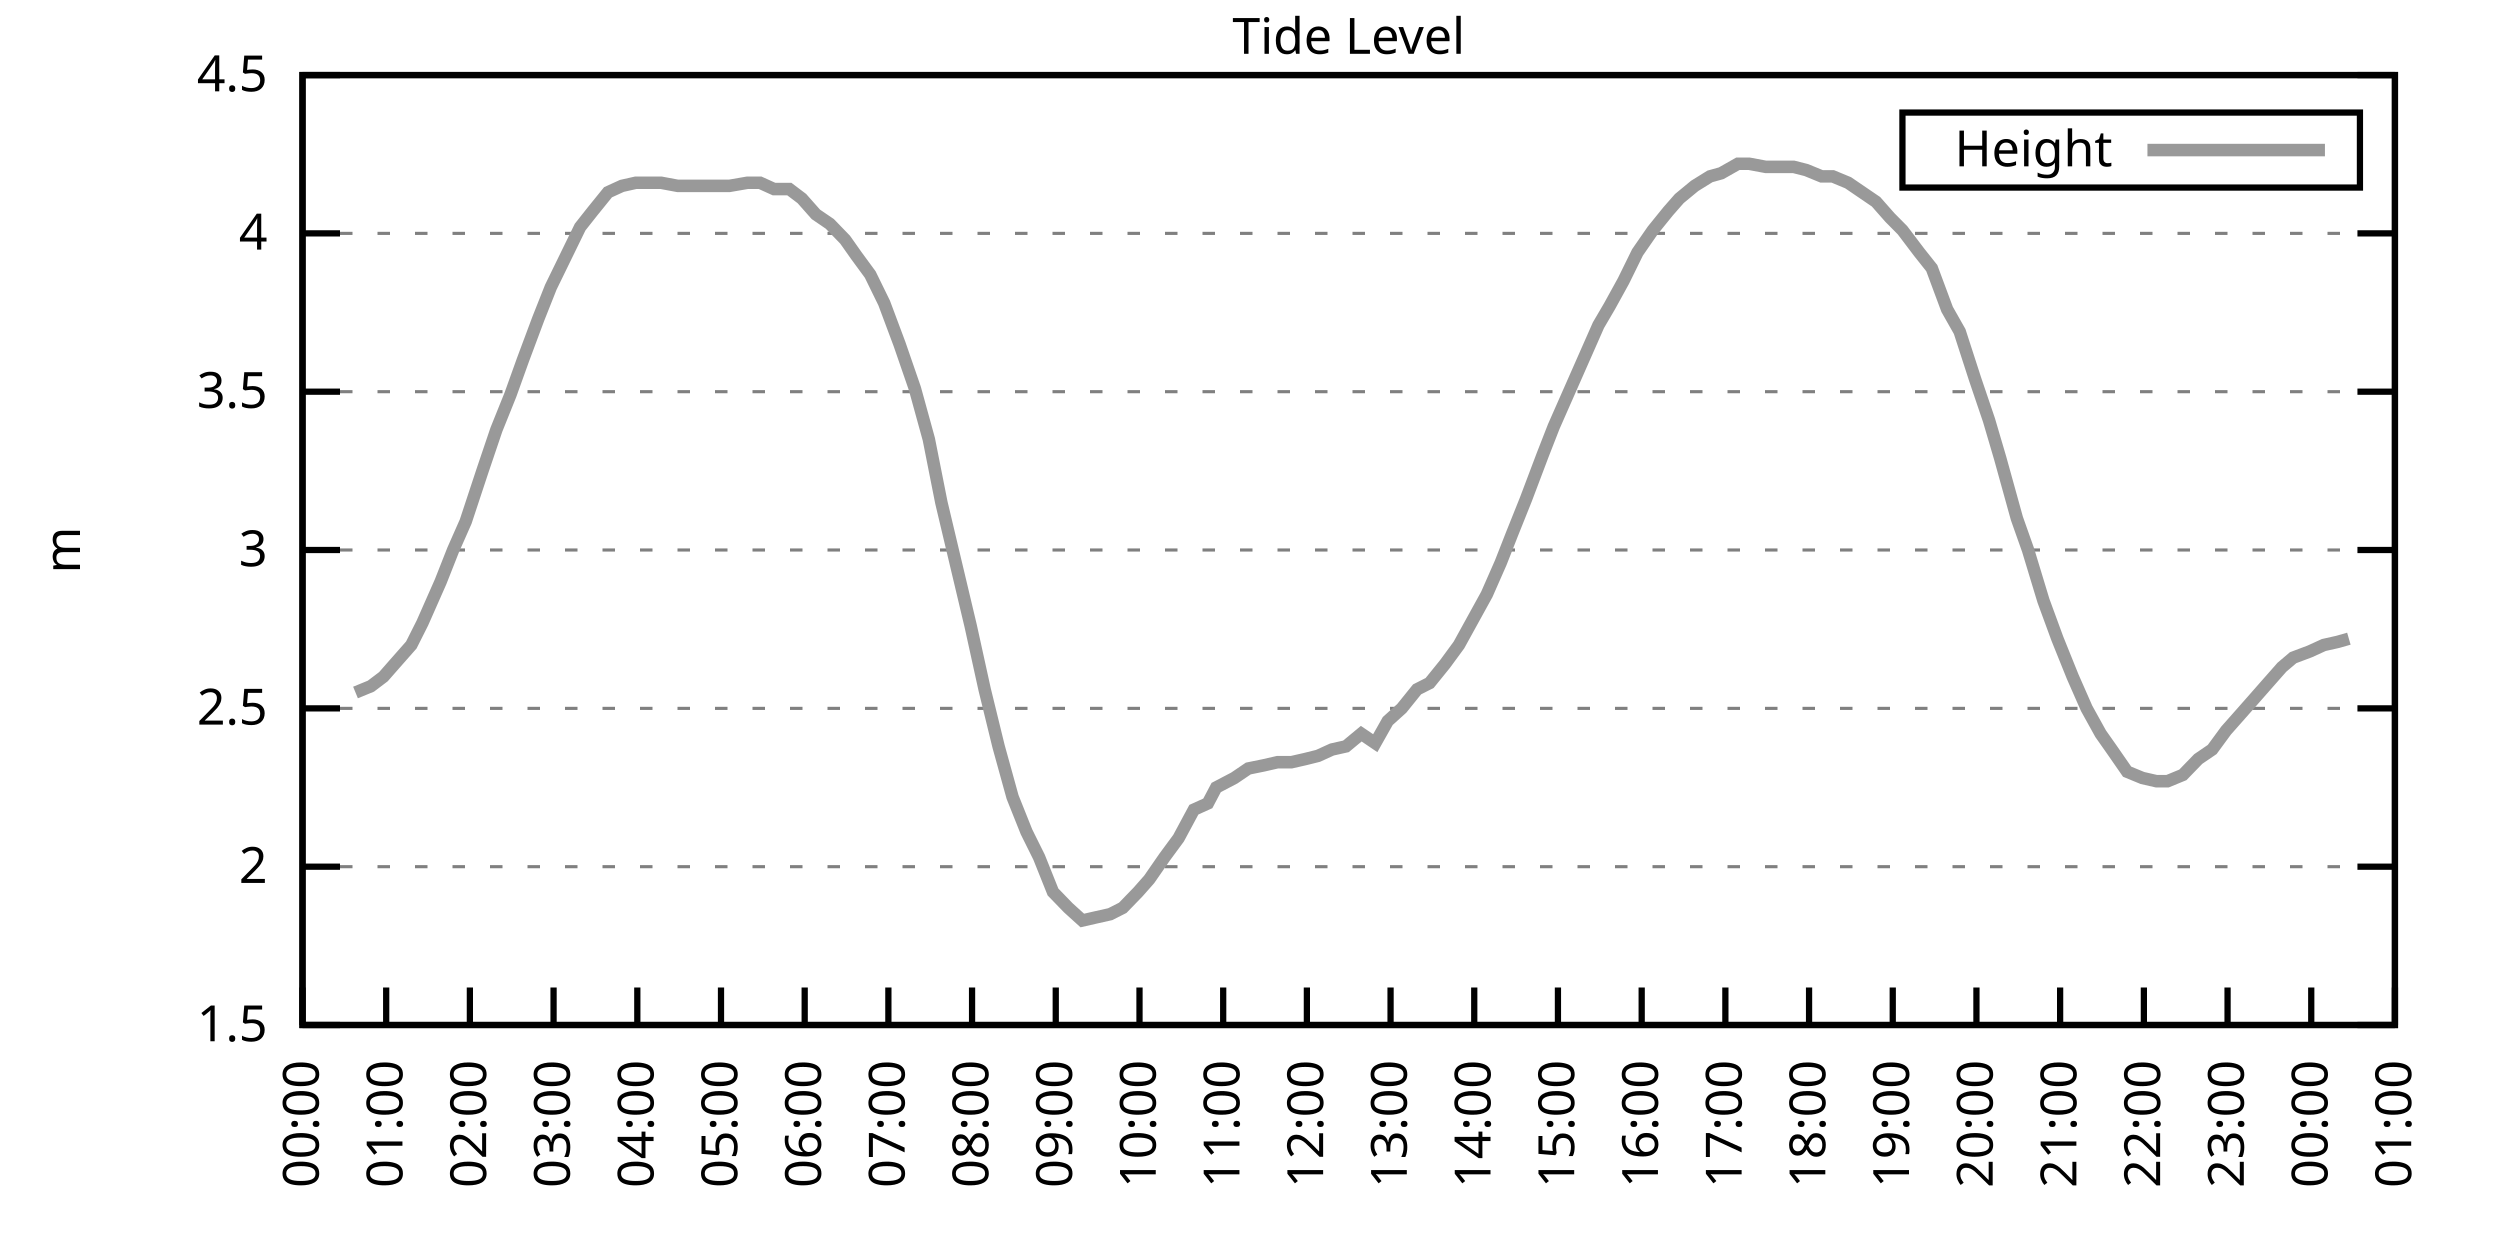
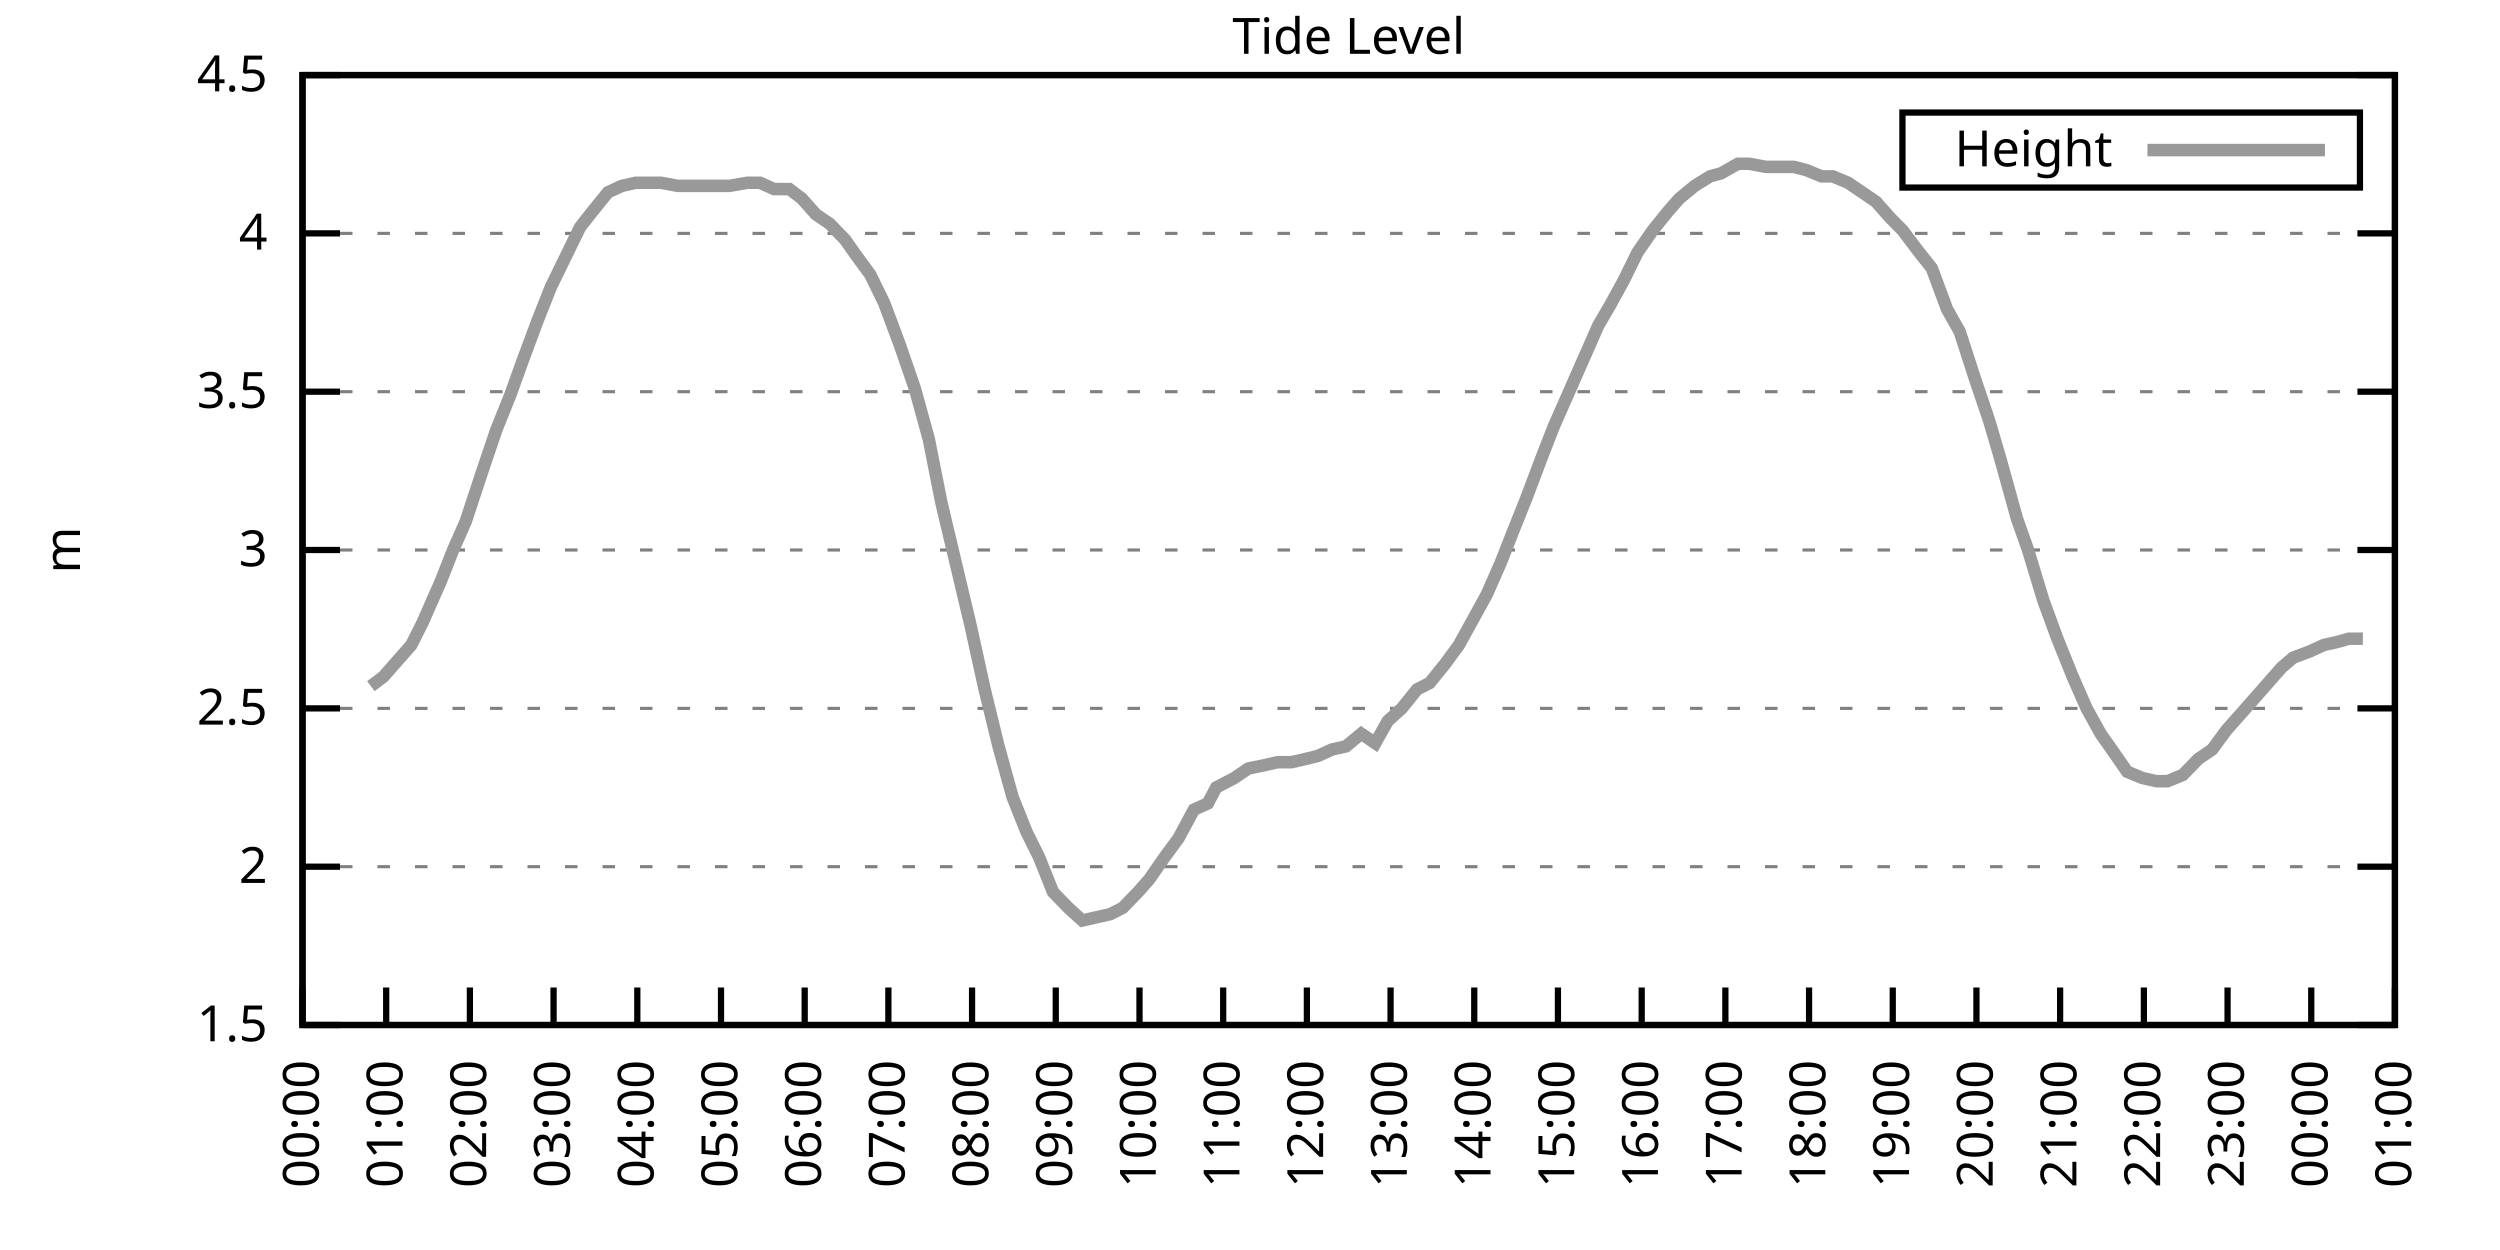
<svg xmlns="http://www.w3.org/2000/svg" xmlns:xlink="http://www.w3.org/1999/xlink" width="400" height="200" viewBox="0 0 400 200">
  <g id="gnuplot_canvas">
    <rect x="0" y="0" width="400" height="200" fill="none" />
    <defs>
      <circle id="gpDot" r="0.5" stroke-width="0.5" stroke="currentColor" />
      <path id="gpPt0" stroke-width="0.333" stroke="currentColor" d="M-1,0 h2 M0,-1 v2" />
      <path id="gpPt1" stroke-width="0.333" stroke="currentColor" d="M-1,-1 L1,1 M1,-1 L-1,1" />
      <path id="gpPt2" stroke-width="0.333" stroke="currentColor" d="M-1,0 L1,0 M0,-1 L0,1 M-1,-1 L1,1 M-1,1 L1,-1" />
      <rect id="gpPt3" stroke-width="0.333" stroke="currentColor" x="-1" y="-1" width="2" height="2" />
      <rect id="gpPt4" stroke-width="0.333" stroke="currentColor" fill="currentColor" x="-1" y="-1" width="2" height="2" />
      <circle id="gpPt5" stroke-width="0.333" stroke="currentColor" cx="0" cy="0" r="1" />
      <use xlink:href="#gpPt5" id="gpPt6" fill="currentColor" stroke="none" />
      <path id="gpPt7" stroke-width="0.333" stroke="currentColor" d="M0,-1.33 L-1.33,0.67 L1.33,0.67 z" />
      <use xlink:href="#gpPt7" id="gpPt8" fill="currentColor" stroke="none" />
      <use xlink:href="#gpPt7" id="gpPt9" stroke="currentColor" transform="rotate(180)" />
      <use xlink:href="#gpPt9" id="gpPt10" fill="currentColor" stroke="none" />
      <use xlink:href="#gpPt3" id="gpPt11" stroke="currentColor" transform="rotate(45)" />
      <use xlink:href="#gpPt11" id="gpPt12" fill="currentColor" stroke="none" />
      <path id="gpPt13" stroke-width="0.333" stroke="currentColor" d="M0,1.330 L1.265,0.411 L0.782,-1.067 L-0.782,-1.076 L-1.265,0.411 z" />
      <use xlink:href="#gpPt13" id="gpPt14" fill="currentColor" stroke="none" />
      <filter id="textbox" filterUnits="objectBoundingBox" x="0" y="0" height="1" width="1">
        <feFlood flood-color="white" flood-opacity="1" result="bgnd" />
        <feComposite in="SourceGraphic" in2="bgnd" operator="atop" />
      </filter>
      <filter id="greybox" filterUnits="objectBoundingBox" x="0" y="0" height="1" width="1">
        <feFlood flood-color="lightgrey" flood-opacity="1" result="grey" />
        <feComposite in="SourceGraphic" in2="grey" operator="atop" />
      </filter>
    </defs>
    <g fill="none" color="white" stroke="currentColor" stroke-width="1.00" stroke-linecap="butt" stroke-linejoin="miter">
</g>
    <g fill="none" color="black" stroke="currentColor" stroke-width="1.00" stroke-linecap="butt" stroke-linejoin="miter">
      <g stroke="none" shape-rendering="crispEdges">
        <polygon fill="rgb(255, 255, 255)" points="48.40,164.00 383.18,164.00 383.18,12.02 48.40,12.02 " />
      </g>
    </g>
    <g fill="none" color="black" stroke="currentColor" stroke-width="1.00" stroke-linecap="butt" stroke-linejoin="miter">
</g>
    <g fill="none" color="black" stroke="black" stroke-width="0.50" stroke-linecap="butt" stroke-linejoin="miter">
</g>
    <g fill="none" color="gray" stroke="currentColor" stroke-width="0.50" stroke-linecap="butt" stroke-linejoin="miter">
      <path stroke="gray" stroke-dasharray="2,4" class="gridline" d="M48.40,164.00 L383.19,164.00  " />
    </g>
    <g fill="none" color="gray" stroke="gray" stroke-width="1.00" stroke-linecap="butt" stroke-linejoin="miter">
</g>
    <g fill="none" color="black" stroke="currentColor" stroke-width="1.00" stroke-linecap="butt" stroke-linejoin="miter">
      <path stroke="black" d="M48.40,164.00 L54.40,164.00 M383.19,164.00 L377.19,164.00  " />
      <g transform="translate(42.80,166.60)" stroke="none" fill="black" font-family="Sans" font-size="8.00" text-anchor="end">
        <text>
          <tspan font-family="Sans"> 1.5</tspan>
        </text>
      </g>
    </g>
    <g fill="none" color="black" stroke="currentColor" stroke-width="1.00" stroke-linecap="butt" stroke-linejoin="miter">
</g>
    <g fill="none" color="black" stroke="black" stroke-width="0.50" stroke-linecap="butt" stroke-linejoin="miter">
</g>
    <g fill="none" color="gray" stroke="currentColor" stroke-width="0.50" stroke-linecap="butt" stroke-linejoin="miter">
      <path stroke="gray" stroke-dasharray="2,4" class="gridline" d="M48.40,138.67 L383.19,138.67  " />
    </g>
    <g fill="none" color="gray" stroke="gray" stroke-width="1.00" stroke-linecap="butt" stroke-linejoin="miter">
</g>
    <g fill="none" color="black" stroke="currentColor" stroke-width="1.00" stroke-linecap="butt" stroke-linejoin="miter">
      <path stroke="black" d="M48.40,138.67 L54.40,138.67 M383.19,138.67 L377.19,138.67  " />
      <g transform="translate(42.80,141.27)" stroke="none" fill="black" font-family="Sans" font-size="8.00" text-anchor="end">
        <text>
          <tspan font-family="Sans"> 2</tspan>
        </text>
      </g>
    </g>
    <g fill="none" color="black" stroke="currentColor" stroke-width="1.00" stroke-linecap="butt" stroke-linejoin="miter">
</g>
    <g fill="none" color="black" stroke="black" stroke-width="0.50" stroke-linecap="butt" stroke-linejoin="miter">
</g>
    <g fill="none" color="gray" stroke="currentColor" stroke-width="0.50" stroke-linecap="butt" stroke-linejoin="miter">
      <path stroke="gray" stroke-dasharray="2,4" class="gridline" d="M48.40,113.34 L383.19,113.34  " />
    </g>
    <g fill="none" color="gray" stroke="gray" stroke-width="1.00" stroke-linecap="butt" stroke-linejoin="miter">
</g>
    <g fill="none" color="black" stroke="currentColor" stroke-width="1.00" stroke-linecap="butt" stroke-linejoin="miter">
      <path stroke="black" d="M48.40,113.34 L54.40,113.34 M383.19,113.34 L377.19,113.34  " />
      <g transform="translate(42.80,115.94)" stroke="none" fill="black" font-family="Sans" font-size="8.00" text-anchor="end">
        <text>
          <tspan font-family="Sans"> 2.5</tspan>
        </text>
      </g>
    </g>
    <g fill="none" color="black" stroke="currentColor" stroke-width="1.00" stroke-linecap="butt" stroke-linejoin="miter">
</g>
    <g fill="none" color="black" stroke="black" stroke-width="0.50" stroke-linecap="butt" stroke-linejoin="miter">
</g>
    <g fill="none" color="gray" stroke="currentColor" stroke-width="0.50" stroke-linecap="butt" stroke-linejoin="miter">
      <path stroke="gray" stroke-dasharray="2,4" class="gridline" d="M48.40,88.00 L383.19,88.00  " />
    </g>
    <g fill="none" color="gray" stroke="gray" stroke-width="1.00" stroke-linecap="butt" stroke-linejoin="miter">
</g>
    <g fill="none" color="black" stroke="currentColor" stroke-width="1.00" stroke-linecap="butt" stroke-linejoin="miter">
      <path stroke="black" d="M48.40,88.00 L54.40,88.00 M383.19,88.00 L377.19,88.00  " />
      <g transform="translate(42.80,90.60)" stroke="none" fill="black" font-family="Sans" font-size="8.00" text-anchor="end">
        <text>
          <tspan font-family="Sans"> 3</tspan>
        </text>
      </g>
    </g>
    <g fill="none" color="black" stroke="currentColor" stroke-width="1.00" stroke-linecap="butt" stroke-linejoin="miter">
</g>
    <g fill="none" color="black" stroke="black" stroke-width="0.50" stroke-linecap="butt" stroke-linejoin="miter">
</g>
    <g fill="none" color="gray" stroke="currentColor" stroke-width="0.50" stroke-linecap="butt" stroke-linejoin="miter">
      <path stroke="gray" stroke-dasharray="2,4" class="gridline" d="M48.40,62.67 L383.19,62.67  " />
    </g>
    <g fill="none" color="gray" stroke="gray" stroke-width="1.00" stroke-linecap="butt" stroke-linejoin="miter">
</g>
    <g fill="none" color="black" stroke="currentColor" stroke-width="1.00" stroke-linecap="butt" stroke-linejoin="miter">
      <path stroke="black" d="M48.40,62.67 L54.40,62.67 M383.19,62.67 L377.19,62.67  " />
      <g transform="translate(42.80,65.27)" stroke="none" fill="black" font-family="Sans" font-size="8.00" text-anchor="end">
        <text>
          <tspan font-family="Sans"> 3.5</tspan>
        </text>
      </g>
    </g>
    <g fill="none" color="black" stroke="currentColor" stroke-width="1.00" stroke-linecap="butt" stroke-linejoin="miter">
</g>
    <g fill="none" color="black" stroke="black" stroke-width="0.50" stroke-linecap="butt" stroke-linejoin="miter">
</g>
    <g fill="none" color="gray" stroke="currentColor" stroke-width="0.50" stroke-linecap="butt" stroke-linejoin="miter">
      <path stroke="gray" stroke-dasharray="2,4" class="gridline" d="M48.40,37.34 L383.19,37.34  " />
    </g>
    <g fill="none" color="gray" stroke="gray" stroke-width="1.00" stroke-linecap="butt" stroke-linejoin="miter">
</g>
    <g fill="none" color="black" stroke="currentColor" stroke-width="1.00" stroke-linecap="butt" stroke-linejoin="miter">
      <path stroke="black" d="M48.40,37.34 L54.40,37.34 M383.19,37.34 L377.19,37.34  " />
      <g transform="translate(42.80,39.94)" stroke="none" fill="black" font-family="Sans" font-size="8.00" text-anchor="end">
        <text>
          <tspan font-family="Sans"> 4</tspan>
        </text>
      </g>
    </g>
    <g fill="none" color="black" stroke="currentColor" stroke-width="1.00" stroke-linecap="butt" stroke-linejoin="miter">
</g>
    <g fill="none" color="black" stroke="black" stroke-width="0.50" stroke-linecap="butt" stroke-linejoin="miter">
</g>
    <g fill="none" color="gray" stroke="currentColor" stroke-width="0.50" stroke-linecap="butt" stroke-linejoin="miter">
      <path stroke="gray" stroke-dasharray="2,4" class="gridline" d="M48.40,12.01 L383.19,12.01  " />
    </g>
    <g fill="none" color="gray" stroke="gray" stroke-width="1.00" stroke-linecap="butt" stroke-linejoin="miter">
</g>
    <g fill="none" color="black" stroke="currentColor" stroke-width="1.00" stroke-linecap="butt" stroke-linejoin="miter">
      <path stroke="black" d="M48.40,12.01 L54.40,12.01 M383.19,12.01 L377.19,12.01  " />
      <g transform="translate(42.80,14.61)" stroke="none" fill="black" font-family="Sans" font-size="8.00" text-anchor="end">
        <text>
          <tspan font-family="Sans"> 4.5</tspan>
        </text>
      </g>
    </g>
    <g fill="none" color="black" stroke="currentColor" stroke-width="1.00" stroke-linecap="butt" stroke-linejoin="miter">
      <path stroke="black" d="M48.40,164.00 L48.40,158.00  " />
      <g transform="translate(51.00,169.60) rotate(270.00)" stroke="none" fill="black" font-family="Sans" font-size="8.00" text-anchor="end">
        <text>
          <tspan font-family="Sans">00:00</tspan>
        </text>
      </g>
    </g>
    <g fill="none" color="black" stroke="currentColor" stroke-width="1.00" stroke-linecap="butt" stroke-linejoin="miter">
      <path stroke="black" d="M61.79,164.00 L61.79,158.00  " />
      <g transform="translate(64.39,169.60) rotate(270.00)" stroke="none" fill="black" font-family="Sans" font-size="8.00" text-anchor="end">
        <text>
          <tspan font-family="Sans">01:00</tspan>
        </text>
      </g>
    </g>
    <g fill="none" color="black" stroke="currentColor" stroke-width="1.00" stroke-linecap="butt" stroke-linejoin="miter">
      <path stroke="black" d="M75.18,164.00 L75.18,158.00  " />
      <g transform="translate(77.78,169.60) rotate(270.00)" stroke="none" fill="black" font-family="Sans" font-size="8.00" text-anchor="end">
        <text>
          <tspan font-family="Sans">02:00</tspan>
        </text>
      </g>
    </g>
    <g fill="none" color="black" stroke="currentColor" stroke-width="1.00" stroke-linecap="butt" stroke-linejoin="miter">
      <path stroke="black" d="M88.57,164.00 L88.57,158.00  " />
      <g transform="translate(91.17,169.60) rotate(270.00)" stroke="none" fill="black" font-family="Sans" font-size="8.00" text-anchor="end">
        <text>
          <tspan font-family="Sans">03:00</tspan>
        </text>
      </g>
    </g>
    <g fill="none" color="black" stroke="currentColor" stroke-width="1.00" stroke-linecap="butt" stroke-linejoin="miter">
      <path stroke="black" d="M101.97,164.00 L101.97,158.00  " />
      <g transform="translate(104.57,169.60) rotate(270.00)" stroke="none" fill="black" font-family="Sans" font-size="8.00" text-anchor="end">
        <text>
          <tspan font-family="Sans">04:00</tspan>
        </text>
      </g>
    </g>
    <g fill="none" color="black" stroke="currentColor" stroke-width="1.00" stroke-linecap="butt" stroke-linejoin="miter">
      <path stroke="black" d="M115.36,164.00 L115.36,158.00  " />
      <g transform="translate(117.96,169.60) rotate(270.00)" stroke="none" fill="black" font-family="Sans" font-size="8.00" text-anchor="end">
        <text>
          <tspan font-family="Sans">05:00</tspan>
        </text>
      </g>
    </g>
    <g fill="none" color="black" stroke="currentColor" stroke-width="1.00" stroke-linecap="butt" stroke-linejoin="miter">
      <path stroke="black" d="M128.75,164.00 L128.75,158.00  " />
      <g transform="translate(131.35,169.60) rotate(270.00)" stroke="none" fill="black" font-family="Sans" font-size="8.00" text-anchor="end">
        <text>
          <tspan font-family="Sans">06:00</tspan>
        </text>
      </g>
    </g>
    <g fill="none" color="black" stroke="currentColor" stroke-width="1.00" stroke-linecap="butt" stroke-linejoin="miter">
      <path stroke="black" d="M142.14,164.00 L142.14,158.00  " />
      <g transform="translate(144.74,169.60) rotate(270.00)" stroke="none" fill="black" font-family="Sans" font-size="8.00" text-anchor="end">
        <text>
          <tspan font-family="Sans">07:00</tspan>
        </text>
      </g>
    </g>
    <g fill="none" color="black" stroke="currentColor" stroke-width="1.00" stroke-linecap="butt" stroke-linejoin="miter">
      <path stroke="black" d="M155.53,164.00 L155.53,158.00  " />
      <g transform="translate(158.13,169.60) rotate(270.00)" stroke="none" fill="black" font-family="Sans" font-size="8.00" text-anchor="end">
        <text>
          <tspan font-family="Sans">08:00</tspan>
        </text>
      </g>
    </g>
    <g fill="none" color="black" stroke="currentColor" stroke-width="1.00" stroke-linecap="butt" stroke-linejoin="miter">
      <path stroke="black" d="M168.92,164.00 L168.92,158.00  " />
      <g transform="translate(171.52,169.60) rotate(270.00)" stroke="none" fill="black" font-family="Sans" font-size="8.00" text-anchor="end">
        <text>
          <tspan font-family="Sans">09:00</tspan>
        </text>
      </g>
    </g>
    <g fill="none" color="black" stroke="currentColor" stroke-width="1.00" stroke-linecap="butt" stroke-linejoin="miter">
      <path stroke="black" d="M182.32,164.00 L182.32,158.00  " />
      <g transform="translate(184.92,169.60) rotate(270.00)" stroke="none" fill="black" font-family="Sans" font-size="8.00" text-anchor="end">
        <text>
          <tspan font-family="Sans">10:00</tspan>
        </text>
      </g>
    </g>
    <g fill="none" color="black" stroke="currentColor" stroke-width="1.00" stroke-linecap="butt" stroke-linejoin="miter">
      <path stroke="black" d="M195.71,164.00 L195.71,158.00  " />
      <g transform="translate(198.31,169.60) rotate(270.00)" stroke="none" fill="black" font-family="Sans" font-size="8.00" text-anchor="end">
        <text>
          <tspan font-family="Sans">11:00</tspan>
        </text>
      </g>
    </g>
    <g fill="none" color="black" stroke="currentColor" stroke-width="1.00" stroke-linecap="butt" stroke-linejoin="miter">
      <path stroke="black" d="M209.10,164.00 L209.10,158.00  " />
      <g transform="translate(211.70,169.60) rotate(270.00)" stroke="none" fill="black" font-family="Sans" font-size="8.00" text-anchor="end">
        <text>
          <tspan font-family="Sans">12:00</tspan>
        </text>
      </g>
    </g>
    <g fill="none" color="black" stroke="currentColor" stroke-width="1.00" stroke-linecap="butt" stroke-linejoin="miter">
      <path stroke="black" d="M222.49,164.00 L222.49,158.00  " />
      <g transform="translate(225.09,169.60) rotate(270.00)" stroke="none" fill="black" font-family="Sans" font-size="8.00" text-anchor="end">
        <text>
          <tspan font-family="Sans">13:00</tspan>
        </text>
      </g>
    </g>
    <g fill="none" color="black" stroke="currentColor" stroke-width="1.00" stroke-linecap="butt" stroke-linejoin="miter">
      <path stroke="black" d="M235.88,164.00 L235.88,158.00  " />
      <g transform="translate(238.48,169.60) rotate(270.00)" stroke="none" fill="black" font-family="Sans" font-size="8.00" text-anchor="end">
        <text>
          <tspan font-family="Sans">14:00</tspan>
        </text>
      </g>
    </g>
    <g fill="none" color="black" stroke="currentColor" stroke-width="1.00" stroke-linecap="butt" stroke-linejoin="miter">
      <path stroke="black" d="M249.27,164.00 L249.27,158.00  " />
      <g transform="translate(251.87,169.60) rotate(270.00)" stroke="none" fill="black" font-family="Sans" font-size="8.00" text-anchor="end">
        <text>
          <tspan font-family="Sans">15:00</tspan>
        </text>
      </g>
    </g>
    <g fill="none" color="black" stroke="currentColor" stroke-width="1.00" stroke-linecap="butt" stroke-linejoin="miter">
      <path stroke="black" d="M262.67,164.00 L262.67,158.00  " />
      <g transform="translate(265.27,169.60) rotate(270.00)" stroke="none" fill="black" font-family="Sans" font-size="8.00" text-anchor="end">
        <text>
          <tspan font-family="Sans">16:00</tspan>
        </text>
      </g>
    </g>
    <g fill="none" color="black" stroke="currentColor" stroke-width="1.00" stroke-linecap="butt" stroke-linejoin="miter">
      <path stroke="black" d="M276.06,164.00 L276.06,158.00  " />
      <g transform="translate(278.66,169.60) rotate(270.00)" stroke="none" fill="black" font-family="Sans" font-size="8.00" text-anchor="end">
        <text>
          <tspan font-family="Sans">17:00</tspan>
        </text>
      </g>
    </g>
    <g fill="none" color="black" stroke="currentColor" stroke-width="1.00" stroke-linecap="butt" stroke-linejoin="miter">
      <path stroke="black" d="M289.45,164.00 L289.45,158.00  " />
      <g transform="translate(292.05,169.60) rotate(270.00)" stroke="none" fill="black" font-family="Sans" font-size="8.00" text-anchor="end">
        <text>
          <tspan font-family="Sans">18:00</tspan>
        </text>
      </g>
    </g>
    <g fill="none" color="black" stroke="currentColor" stroke-width="1.00" stroke-linecap="butt" stroke-linejoin="miter">
      <path stroke="black" d="M302.84,164.00 L302.84,158.00  " />
      <g transform="translate(305.44,169.60) rotate(270.00)" stroke="none" fill="black" font-family="Sans" font-size="8.00" text-anchor="end">
        <text>
          <tspan font-family="Sans">19:00</tspan>
        </text>
      </g>
    </g>
    <g fill="none" color="black" stroke="currentColor" stroke-width="1.00" stroke-linecap="butt" stroke-linejoin="miter">
      <path stroke="black" d="M316.23,164.00 L316.23,158.00  " />
      <g transform="translate(318.83,169.60) rotate(270.00)" stroke="none" fill="black" font-family="Sans" font-size="8.00" text-anchor="end">
        <text>
          <tspan font-family="Sans">20:00</tspan>
        </text>
      </g>
    </g>
    <g fill="none" color="black" stroke="currentColor" stroke-width="1.00" stroke-linecap="butt" stroke-linejoin="miter">
      <path stroke="black" d="M329.62,164.00 L329.62,158.00  " />
      <g transform="translate(332.22,169.60) rotate(270.00)" stroke="none" fill="black" font-family="Sans" font-size="8.00" text-anchor="end">
        <text>
          <tspan font-family="Sans">21:00</tspan>
        </text>
      </g>
    </g>
    <g fill="none" color="black" stroke="currentColor" stroke-width="1.00" stroke-linecap="butt" stroke-linejoin="miter">
      <path stroke="black" d="M343.02,164.00 L343.02,158.00  " />
      <g transform="translate(345.62,169.60) rotate(270.00)" stroke="none" fill="black" font-family="Sans" font-size="8.00" text-anchor="end">
        <text>
          <tspan font-family="Sans">22:00</tspan>
        </text>
      </g>
    </g>
    <g fill="none" color="black" stroke="currentColor" stroke-width="1.00" stroke-linecap="butt" stroke-linejoin="miter">
      <path stroke="black" d="M356.41,164.00 L356.41,158.00  " />
      <g transform="translate(359.01,169.60) rotate(270.00)" stroke="none" fill="black" font-family="Sans" font-size="8.00" text-anchor="end">
        <text>
          <tspan font-family="Sans">23:00</tspan>
        </text>
      </g>
    </g>
    <g fill="none" color="black" stroke="currentColor" stroke-width="1.00" stroke-linecap="butt" stroke-linejoin="miter">
      <path stroke="black" d="M369.80,164.00 L369.80,158.00  " />
      <g transform="translate(372.40,169.60) rotate(270.00)" stroke="none" fill="black" font-family="Sans" font-size="8.00" text-anchor="end">
        <text>
          <tspan font-family="Sans">00:00</tspan>
        </text>
      </g>
    </g>
    <g fill="none" color="black" stroke="currentColor" stroke-width="1.00" stroke-linecap="butt" stroke-linejoin="miter">
      <path stroke="black" d="M383.19,164.00 L383.19,158.00  " />
      <g transform="translate(385.79,169.60) rotate(270.00)" stroke="none" fill="black" font-family="Sans" font-size="8.00" text-anchor="end">
        <text>
          <tspan font-family="Sans">01:00</tspan>
        </text>
      </g>
    </g>
    <g fill="none" color="black" stroke="currentColor" stroke-width="1.00" stroke-linecap="butt" stroke-linejoin="miter">
</g>
    <g fill="none" color="black" stroke="currentColor" stroke-width="1.00" stroke-linecap="butt" stroke-linejoin="miter">
      <path stroke="black" d="M48.40,12.01 L48.40,164.00 L383.19,164.00 L383.19,12.01 L48.40,12.01 Z  " />
    </g>
    <g fill="none" color="black" stroke="currentColor" stroke-width="1.00" stroke-linecap="butt" stroke-linejoin="miter">
</g>
    <g fill="none" color="black" stroke="currentColor" stroke-width="1.00" stroke-linecap="butt" stroke-linejoin="miter">
      <path stroke="black" d="M304.39,30.01 L304.39,18.01 L377.59,18.01 L377.59,30.01 L304.39,30.01 Z  " />
    </g>
    <g id="Tide_level_plot_1">
      <g fill="none" color="white" stroke="black" stroke-width="2.00" stroke-linecap="butt" stroke-linejoin="miter">
</g>
      <g fill="none" color="black" stroke="currentColor" stroke-width="2.00" stroke-linecap="butt" stroke-linejoin="miter">
        <g transform="translate(337.99,26.61)" stroke="none" fill="black" font-family="Sans" font-size="8.00" text-anchor="end">
          <text>
            <tspan font-family="Sans">Height</tspan>
          </text>
        </g>
      </g>
      <g fill="none" color="black" stroke="currentColor" stroke-width="2.00" stroke-linecap="butt" stroke-linejoin="miter">
-         <path stroke="rgb(153, 153, 153)" d="M343.59,24.01 L371.99,24.01 M56.88,110.80 L59.34,109.79 L61.35,108.27 L63.13,106.24 L65.81,103.20 L67.59,99.66   L70.50,93.07 L72.50,88.00 L74.51,83.45 L77.19,75.34 L79.42,68.75 L81.66,63.18 L83.66,57.61 L86.12,51.02   L88.13,45.95 L92.82,36.33 L94.82,33.80 L97.28,30.76 L99.51,29.74 L101.74,29.24 L103.98,29.24 L105.76,29.24   L108.44,29.74 L110.22,29.74 L112.68,29.74 L115.13,29.74 L116.70,29.74 L119.60,29.24 L121.61,29.24 L123.84,30.25   L126.29,30.25 L128.30,31.77 L130.54,34.30 L132.77,35.82 L135.22,38.35 L137.01,40.89 L139.24,43.93 L141.47,48.49   L143.93,55.07 L146.38,62.17 L148.61,70.27 L150.62,80.41 L155.31,100.16 L157.54,110.30 L159.77,119.42 L162.01,127.52   L164.24,133.10 L166.25,137.15 L168.48,142.72 L170.93,145.25 L173.17,147.28 L175.40,146.77 L177.63,146.27 L179.64,145.25   L182.09,142.72 L183.88,140.69 L186.33,137.15 L188.57,134.11 L191.02,129.55 L193.25,128.54 L194.59,126.00 L197.49,124.48   L199.73,122.96 L202.18,122.46 L204.41,121.95 L206.64,121.95 L208.88,121.44 L210.88,120.94 L213.12,119.92 L215.35,119.42   L217.80,117.39 L220.04,118.91 L222.04,115.36 L224.28,113.34 L226.73,110.30 L228.74,109.28 L231.20,106.24 L233.43,103.20   L235.66,99.15 L237.89,95.10 L240.12,90.03 L241.91,85.47 L244.14,79.90 L246.82,72.81 L248.60,68.25 L250.61,63.69   L253.29,57.61 L255.75,52.03 L257.53,48.99 L259.76,44.94 L262.00,40.38 L264.45,36.84 L266.91,33.80 L268.69,31.77   L271.15,29.74 L273.60,28.22 L275.39,27.72 L278.07,26.20 L279.85,26.20 L282.53,26.70 L284.32,26.70 L286.99,26.70   L289.00,27.21 L291.46,28.22 L293.24,28.22 L295.70,29.24 L297.93,30.76 L300.16,32.28 L302.39,34.81 L304.40,36.84   L307.08,40.38 L309.09,42.91 L311.54,49.50 L313.55,53.05 L316.01,60.65 L318.24,67.23 L320.03,73.31 L322.70,82.94   L324.49,88.00 L326.95,96.11 L329.18,102.19 L331.63,108.27 L333.86,113.34 L336.10,117.39 L337.88,119.92 L340.34,123.47   L342.79,124.48 L345.02,124.99 L346.81,124.99 L349.26,123.98 L351.72,121.44 L353.95,119.92 L356.18,116.88 L358.42,114.35   L360.65,111.82 L362.88,109.28 L365.11,106.75 L366.90,105.23 L369.58,104.22 L371.81,103.20 L374.04,102.70 L375.82,102.19    " />
+         <path stroke="rgb(153, 153, 153)" d="M343.59,24.01 L371.99,24.01 M59.34,109.79 L61.35,108.27 L63.13,106.24 L65.81,103.20 L67.59,99.66 L70.50,93.07   L72.50,88.00 L74.51,83.45 L77.19,75.34 L79.42,68.75 L81.66,63.18 L83.66,57.61 L86.12,51.02 L88.13,45.95   L92.82,36.33 L94.82,33.80 L97.28,30.76 L99.51,29.74 L101.74,29.24 L103.98,29.24 L105.76,29.24 L108.44,29.74   L110.22,29.74 L112.68,29.74 L115.13,29.74 L116.70,29.74 L119.60,29.24 L121.61,29.24 L123.84,30.25 L126.29,30.25   L128.30,31.77 L130.54,34.30 L132.77,35.82 L135.22,38.35 L137.01,40.89 L139.24,43.93 L141.47,48.49 L143.93,55.07   L146.38,62.17 L148.61,70.27 L150.62,80.41 L155.31,100.16 L157.54,110.30 L159.77,119.42 L162.01,127.52 L164.24,133.10   L166.25,137.15 L168.48,142.72 L170.93,145.25 L173.17,147.28 L175.40,146.77 L177.63,146.27 L179.64,145.25 L182.09,142.72   L183.88,140.69 L186.33,137.15 L188.57,134.11 L191.02,129.55 L193.25,128.54 L194.59,126.00 L197.49,124.48 L199.73,122.96   L202.18,122.46 L204.41,121.95 L206.64,121.95 L208.88,121.44 L210.88,120.94 L213.12,119.92 L215.35,119.42 L217.80,117.39   L220.04,118.91 L222.04,115.36 L224.28,113.34 L226.73,110.30 L228.74,109.28 L231.20,106.24 L233.43,103.20 L235.66,99.15   L237.89,95.10 L240.12,90.03 L241.91,85.47 L244.14,79.90 L246.82,72.81 L248.60,68.25 L250.61,63.69 L253.29,57.61   L255.75,52.03 L257.53,48.99 L259.76,44.94 L262.00,40.38 L264.45,36.84 L266.91,33.80 L268.69,31.77 L271.15,29.74   L273.60,28.22 L275.39,27.72 L278.07,26.20 L279.85,26.20 L282.53,26.70 L284.32,26.70 L286.99,26.70 L289.00,27.21   L291.46,28.22 L293.24,28.22 L295.70,29.24 L297.93,30.76 L300.16,32.28 L302.39,34.81 L304.40,36.84 L307.08,40.38   L309.09,42.91 L311.54,49.50 L313.55,53.05 L316.01,60.65 L318.24,67.23 L320.03,73.31 L322.70,82.94 L324.49,88.00   L326.95,96.11 L329.18,102.19 L331.63,108.27 L333.86,113.34 L336.10,117.39 L337.88,119.92 L340.34,123.47 L342.79,124.48   L345.02,124.99 L346.81,124.99 L349.26,123.98 L351.72,121.44 L353.95,119.92 L356.18,116.88 L358.42,114.35 L360.65,111.82   L362.88,109.28 L365.11,106.75 L366.90,105.23 L369.58,104.22 L371.81,103.20 L374.04,102.70 L375.82,102.19 L378.06,102.19    " />
      </g>
    </g>
    <g fill="none" color="black" stroke="currentColor" stroke-width="2.00" stroke-linecap="butt" stroke-linejoin="miter">
</g>
    <g fill="none" color="black" stroke="black" stroke-width="1.00" stroke-linecap="butt" stroke-linejoin="miter">
</g>
    <g fill="none" color="black" stroke="currentColor" stroke-width="1.00" stroke-linecap="butt" stroke-linejoin="miter">
      <path stroke="black" d="M48.40,12.01 L48.40,164.00 L383.19,164.00 L383.19,12.01 L48.40,12.01 Z  " />
      <g transform="translate(12.80,88.01) rotate(270.00)" stroke="none" fill="black" font-family="Sans" font-size="8.00" text-anchor="middle">
        <text>
          <tspan font-family="Sans">m</tspan>
        </text>
      </g>
    </g>
    <g fill="none" color="black" stroke="currentColor" stroke-width="1.00" stroke-linecap="butt" stroke-linejoin="miter">
</g>
    <g fill="none" color="black" stroke="currentColor" stroke-width="1.00" stroke-linecap="butt" stroke-linejoin="miter">
      <g transform="translate(215.79,8.61)" stroke="none" fill="black" font-family="Sans" font-size="8.00" text-anchor="middle">
        <text>
          <tspan font-family="Sans">Tide Level</tspan>
        </text>
      </g>
    </g>
    <g fill="none" color="black" stroke="currentColor" stroke-width="1.00" stroke-linecap="butt" stroke-linejoin="miter">
</g>
  </g>
</svg>
